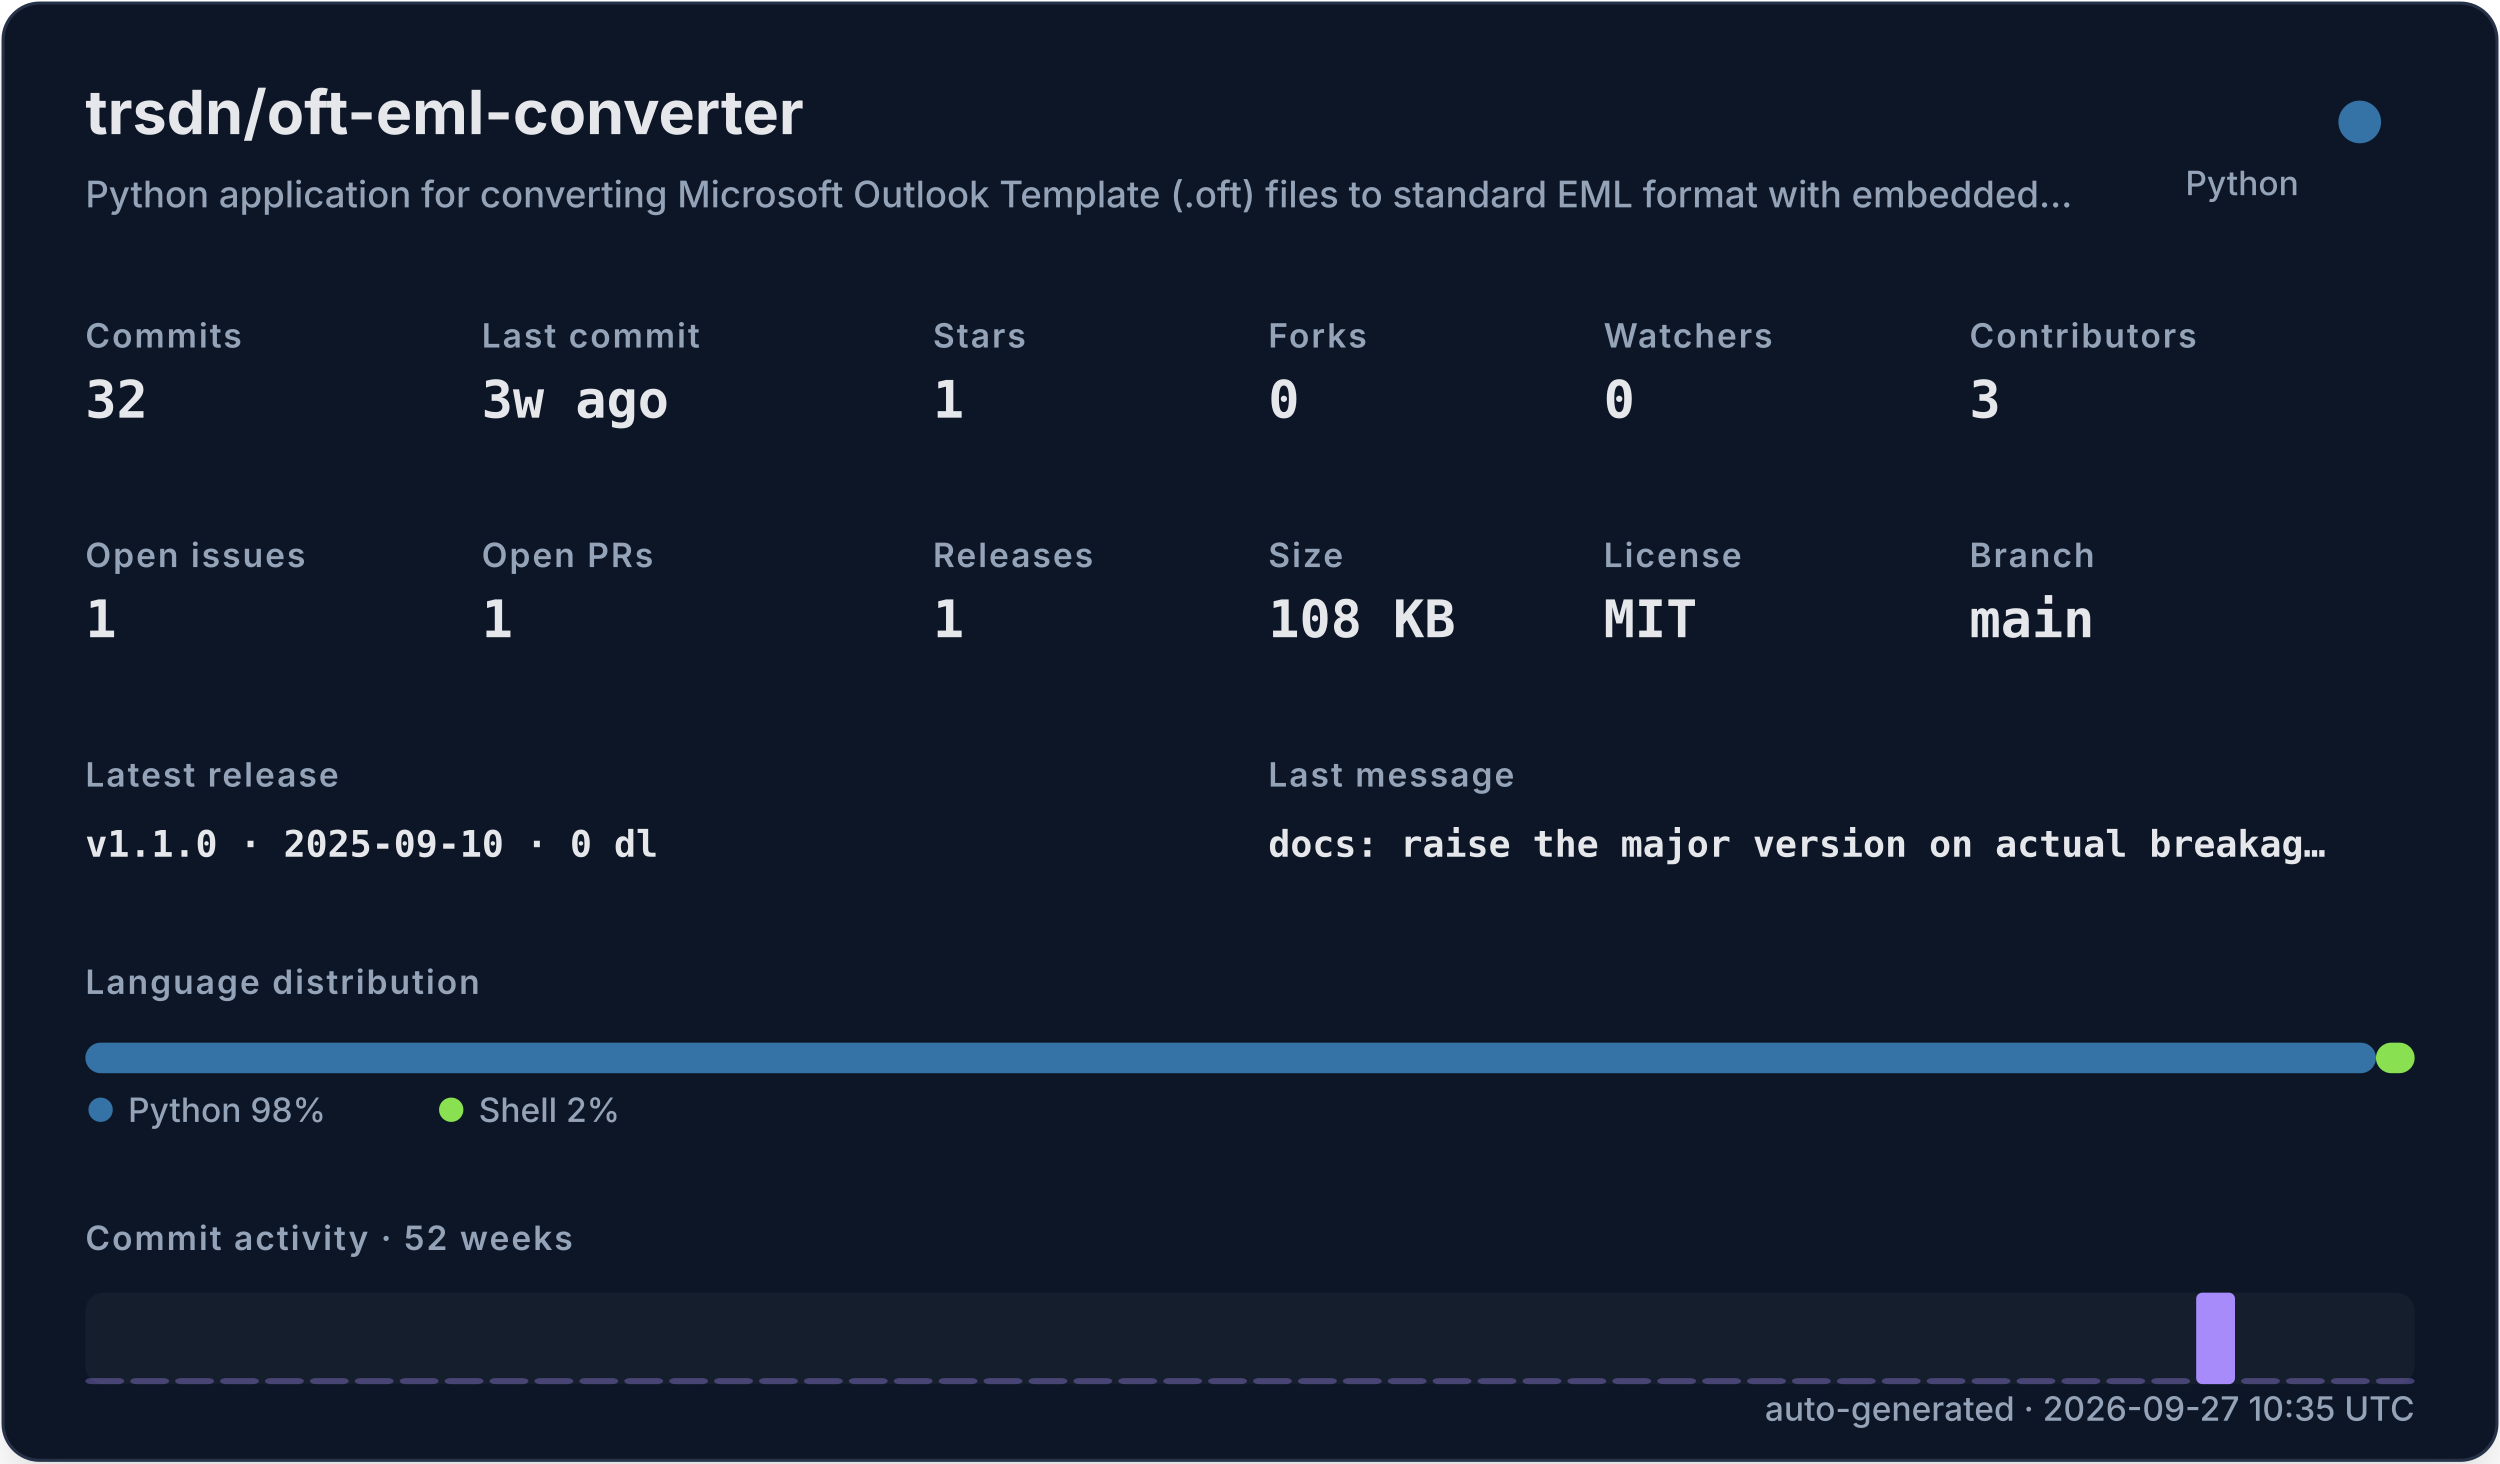
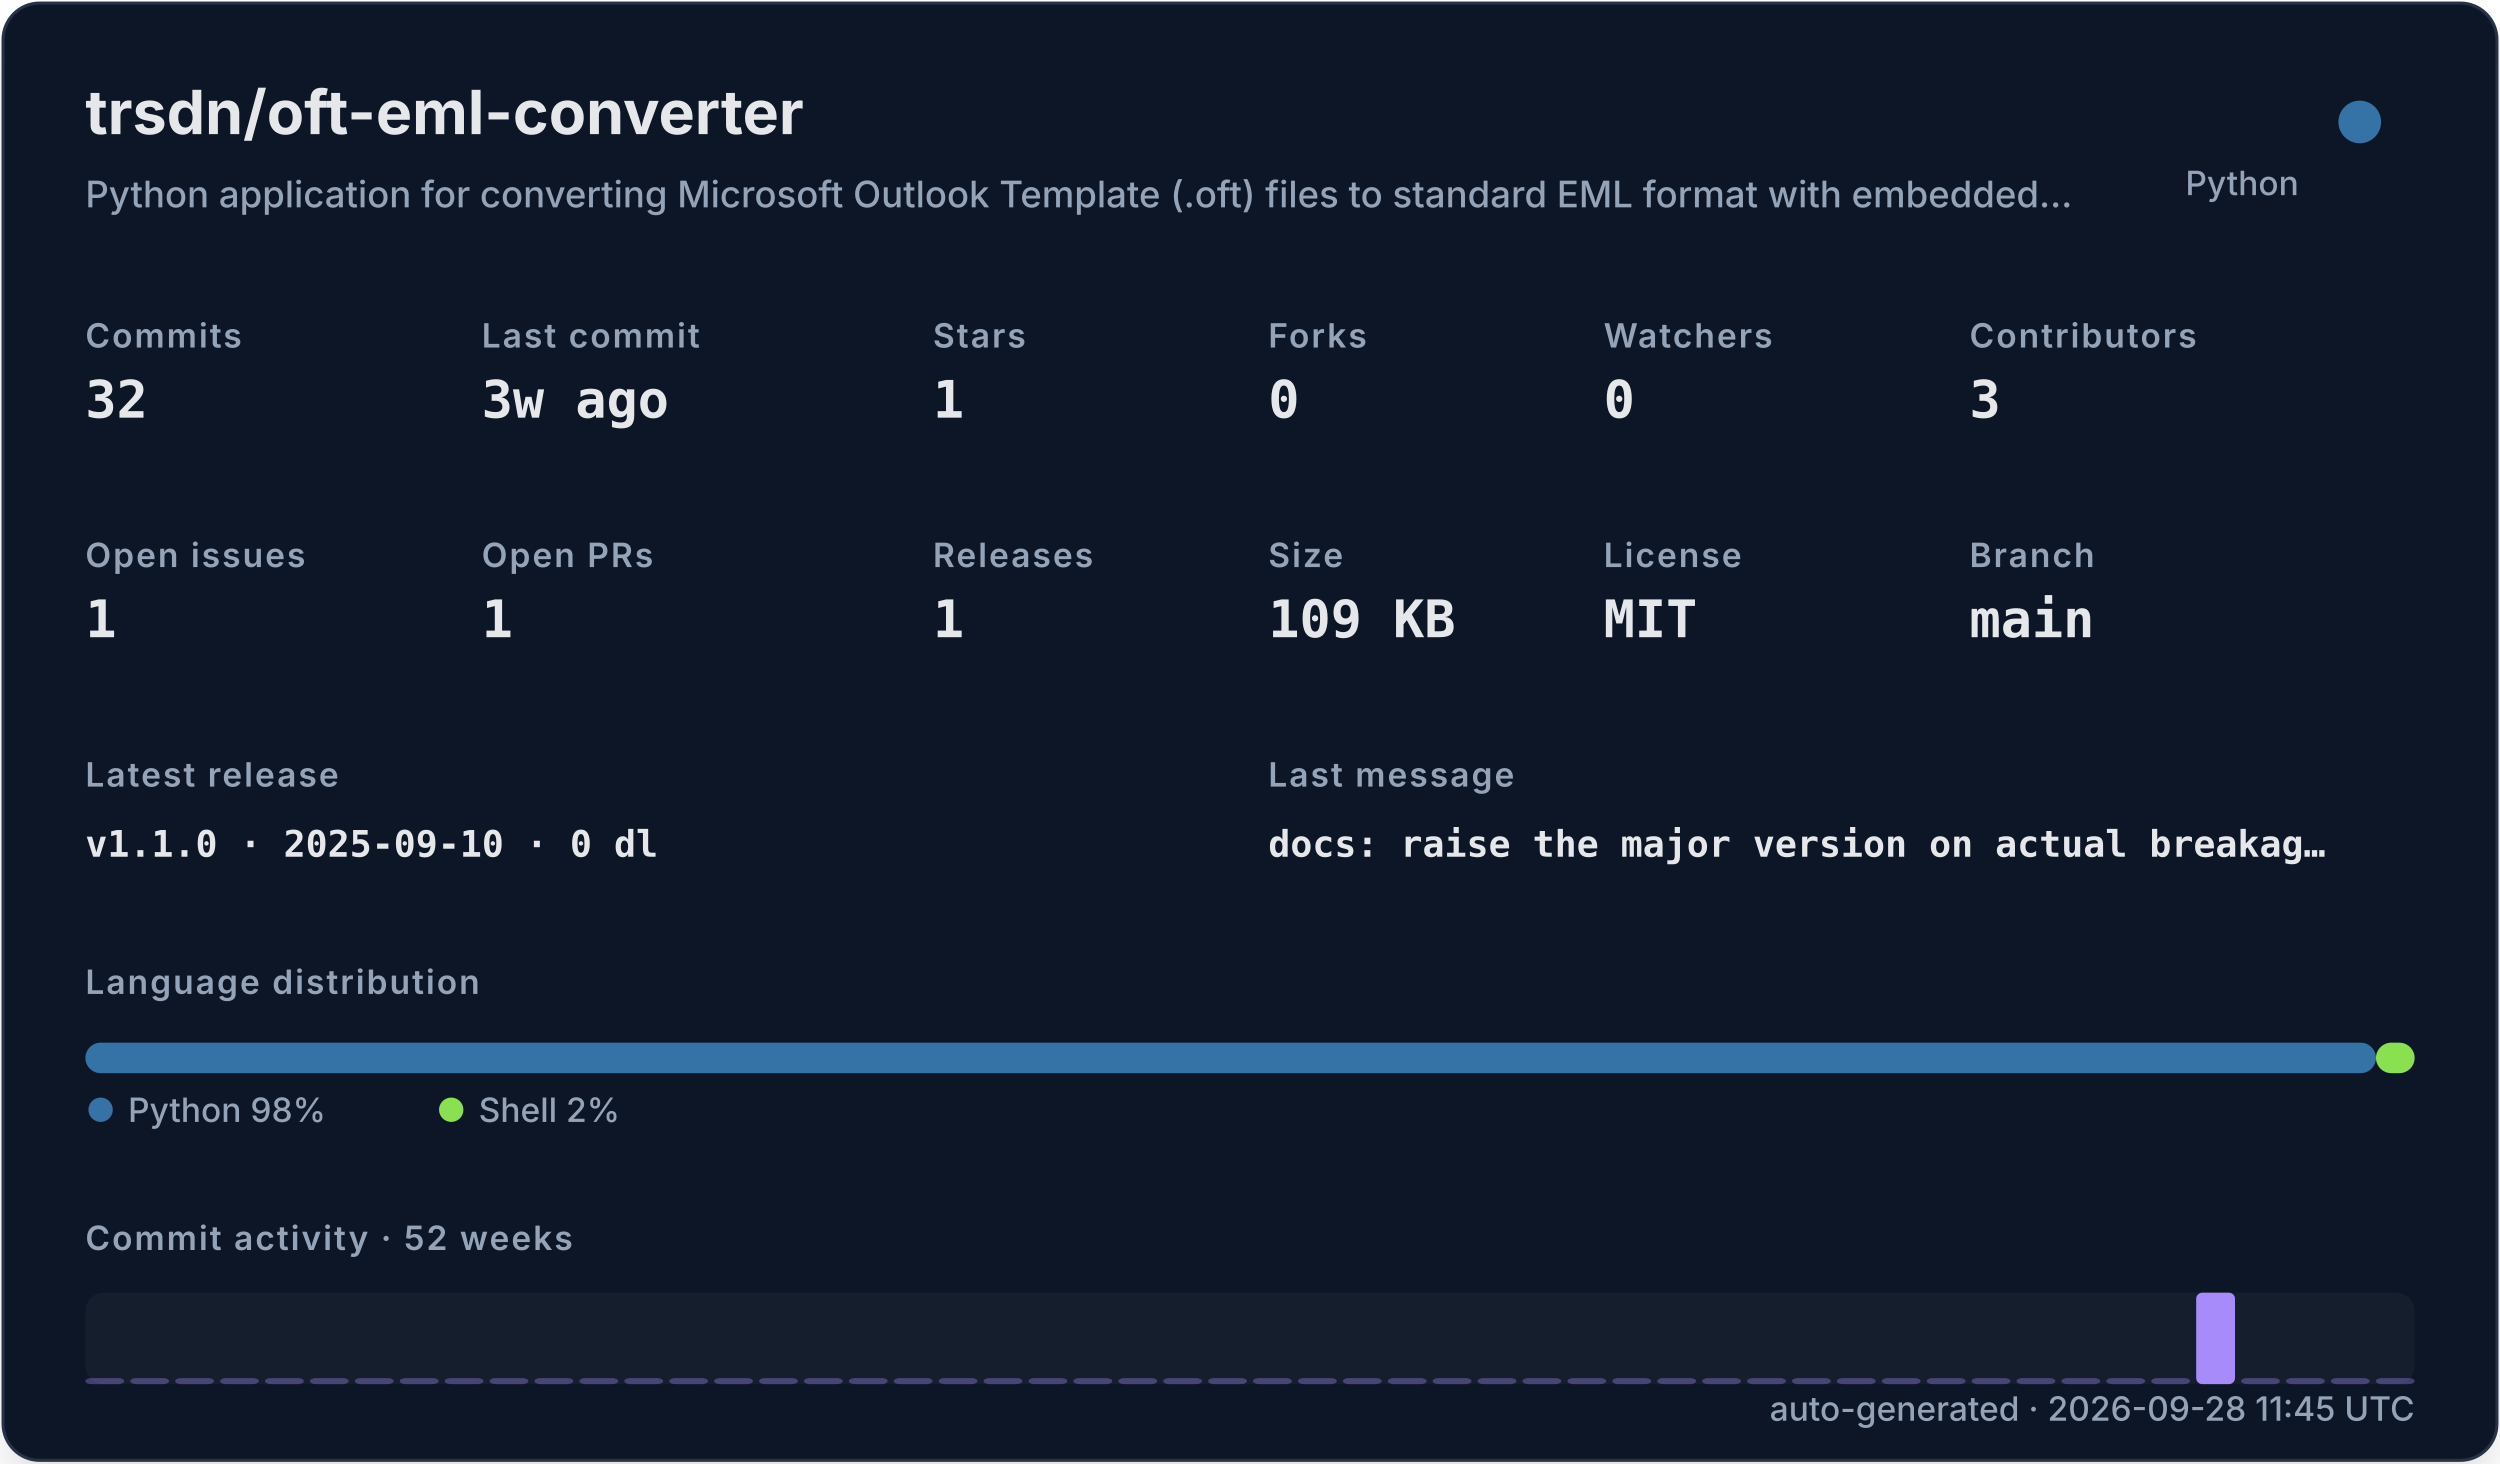
<svg xmlns="http://www.w3.org/2000/svg" width="820" height="480" viewBox="0 0 820 480" role="img">
  <defs>
    <filter id="shadow" x="-10%" y="-10%" width="120%" height="120%">
      <feDropShadow dx="0" dy="8" stdDeviation="10" flood-color="#000000" flood-opacity="0.16" />
    </filter>
    <style>
    .title { font: 700 20px -apple-system,BlinkMacSystemFont,"Segoe UI",sans-serif; fill: #e5e7eb; }
    .subtitle { font: 500 12px -apple-system,BlinkMacSystemFont,"Segoe UI",sans-serif; fill: #94a3b8; }
    .label { font: 600 11px -apple-system,BlinkMacSystemFont,"Segoe UI",sans-serif; fill: #94a3b8; text-transform: uppercase; letter-spacing: .06em; }
    .value { font: 700 17px ui-monospace,SFMono-Regular,Menlo,monospace; fill: #e5e7eb; }
    .small { font: 500 11px -apple-system,BlinkMacSystemFont,"Segoe UI",sans-serif; fill: #94a3b8; }
    .tiny { font: 500 10px -apple-system,BlinkMacSystemFont,"Segoe UI",sans-serif; fill: #94a3b8; }
    .mono { font: 650 12px ui-monospace,SFMono-Regular,Menlo,monospace; fill: #e5e7eb; }
  </style>
  </defs>
  <rect x="1" y="1" width="818" height="478" rx="12" fill="#111827" stroke="#263247" filter="url(#shadow)" />
  <text x="28" y="44" class="title">trsdn/oft-eml-converter</text>
  <text x="28" y="68" class="subtitle">Python application for converting Microsoft Outlook Template (.oft) files to standard EML format with embedded…</text>
  <circle cx="774" cy="40" r="7" fill="#3572A5" />
  <text x="754" y="64" text-anchor="end" class="small">Python</text>
  <text x="28" y="114" class="label">Commits</text>
  <text x="28" y="137" class="value">32</text>
  <text x="158" y="114" class="label">Last commit</text>
  <text x="158" y="137" class="value">3w ago</text>
  <text x="306" y="114" class="label">Stars</text>
  <text x="306" y="137" class="value">1</text>
  <text x="416" y="114" class="label">Forks</text>
  <text x="416" y="137" class="value">0</text>
  <text x="526" y="114" class="label">Watchers</text>
  <text x="526" y="137" class="value">0</text>
  <text x="646" y="114" class="label">Contributors</text>
  <text x="646" y="137" class="value">3</text>
  <text x="28" y="186" class="label">Open issues</text>
  <text x="28" y="209" class="value">1</text>
  <text x="158" y="186" class="label">Open PRs</text>
  <text x="158" y="209" class="value">1</text>
  <text x="306" y="186" class="label">Releases</text>
  <text x="306" y="209" class="value">1</text>
  <text x="416" y="186" class="label">Size</text>
-   <text x="416" y="209" class="value">108 KB</text>
+   <text x="416" y="209" class="value">109 KB</text>
  <text x="526" y="186" class="label">License</text>
  <text x="526" y="209" class="value">MIT</text>
  <text x="646" y="186" class="label">Branch</text>
  <text x="646" y="209" class="value">main</text>
  <text x="28" y="258" class="label">Latest release</text>
  <text x="28" y="281" class="mono">v1.1.0 · 2025-09-10 · 0 dl</text>
  <text x="416" y="258" class="label">Last message</text>
  <text x="416" y="281" class="mono">docs: raise the major version on actual breakag…</text>
  <text x="28" y="326" class="label">Language distribution</text>
  <rect x="28.00" y="342" width="751.32" height="10" rx="5" fill="#3572A5" />
  <rect x="779.32" y="342" width="12.68" height="10" rx="5" fill="#89e051" />
  <circle cx="33" cy="364" r="4" fill="#3572A5" />
  <text x="42" y="368" class="small">Python 98%</text>
  <circle cx="148" cy="364" r="4" fill="#89e051" />
  <text x="157" y="368" class="small">Shell 2%</text>
  <text x="28" y="410" class="label">Commit activity · 52 weeks</text>
  <rect x="28" y="424" width="764" height="30" rx="6" fill="#1f2937" opacity=".42" />
  <rect x="28.00" y="452.00" width="12.73" height="2.00" rx="2" fill="#a78bfa" opacity="0.35" />
  <rect x="42.73" y="452.00" width="12.73" height="2.00" rx="2" fill="#a78bfa" opacity="0.35" />
  <rect x="57.46" y="452.00" width="12.73" height="2.00" rx="2" fill="#a78bfa" opacity="0.35" />
  <rect x="72.19" y="452.00" width="12.73" height="2.00" rx="2" fill="#a78bfa" opacity="0.35" />
  <rect x="86.92" y="452.00" width="12.73" height="2.00" rx="2" fill="#a78bfa" opacity="0.35" />
  <rect x="101.65" y="452.00" width="12.73" height="2.00" rx="2" fill="#a78bfa" opacity="0.35" />
  <rect x="116.38" y="452.00" width="12.73" height="2.00" rx="2" fill="#a78bfa" opacity="0.35" />
  <rect x="131.12" y="452.00" width="12.73" height="2.00" rx="2" fill="#a78bfa" opacity="0.35" />
  <rect x="145.85" y="452.00" width="12.73" height="2.00" rx="2" fill="#a78bfa" opacity="0.35" />
  <rect x="160.58" y="452.00" width="12.73" height="2.00" rx="2" fill="#a78bfa" opacity="0.35" />
  <rect x="175.31" y="452.00" width="12.73" height="2.00" rx="2" fill="#a78bfa" opacity="0.35" />
  <rect x="190.04" y="452.00" width="12.73" height="2.00" rx="2" fill="#a78bfa" opacity="0.35" />
  <rect x="204.77" y="452.00" width="12.73" height="2.00" rx="2" fill="#a78bfa" opacity="0.35" />
  <rect x="219.50" y="452.00" width="12.73" height="2.00" rx="2" fill="#a78bfa" opacity="0.35" />
  <rect x="234.23" y="452.00" width="12.73" height="2.00" rx="2" fill="#a78bfa" opacity="0.35" />
  <rect x="248.96" y="452.00" width="12.73" height="2.00" rx="2" fill="#a78bfa" opacity="0.35" />
  <rect x="263.69" y="452.00" width="12.73" height="2.00" rx="2" fill="#a78bfa" opacity="0.35" />
  <rect x="278.42" y="452.00" width="12.73" height="2.00" rx="2" fill="#a78bfa" opacity="0.35" />
  <rect x="293.15" y="452.00" width="12.73" height="2.00" rx="2" fill="#a78bfa" opacity="0.35" />
  <rect x="307.88" y="452.00" width="12.73" height="2.00" rx="2" fill="#a78bfa" opacity="0.35" />
  <rect x="322.62" y="452.00" width="12.73" height="2.00" rx="2" fill="#a78bfa" opacity="0.35" />
  <rect x="337.35" y="452.00" width="12.73" height="2.00" rx="2" fill="#a78bfa" opacity="0.35" />
  <rect x="352.08" y="452.00" width="12.73" height="2.00" rx="2" fill="#a78bfa" opacity="0.35" />
  <rect x="366.81" y="452.00" width="12.73" height="2.00" rx="2" fill="#a78bfa" opacity="0.35" />
  <rect x="381.54" y="452.00" width="12.73" height="2.00" rx="2" fill="#a78bfa" opacity="0.35" />
  <rect x="396.27" y="452.00" width="12.73" height="2.00" rx="2" fill="#a78bfa" opacity="0.35" />
  <rect x="411.00" y="452.00" width="12.73" height="2.00" rx="2" fill="#a78bfa" opacity="0.35" />
  <rect x="425.73" y="452.00" width="12.73" height="2.00" rx="2" fill="#a78bfa" opacity="0.35" />
  <rect x="440.46" y="452.00" width="12.73" height="2.00" rx="2" fill="#a78bfa" opacity="0.35" />
  <rect x="455.19" y="452.00" width="12.73" height="2.00" rx="2" fill="#a78bfa" opacity="0.35" />
  <rect x="469.92" y="452.00" width="12.73" height="2.00" rx="2" fill="#a78bfa" opacity="0.35" />
  <rect x="484.65" y="452.00" width="12.73" height="2.00" rx="2" fill="#a78bfa" opacity="0.35" />
  <rect x="499.38" y="452.00" width="12.73" height="2.00" rx="2" fill="#a78bfa" opacity="0.35" />
  <rect x="514.12" y="452.00" width="12.73" height="2.00" rx="2" fill="#a78bfa" opacity="0.35" />
  <rect x="528.85" y="452.00" width="12.73" height="2.00" rx="2" fill="#a78bfa" opacity="0.35" />
  <rect x="543.58" y="452.00" width="12.73" height="2.00" rx="2" fill="#a78bfa" opacity="0.35" />
  <rect x="558.31" y="452.00" width="12.73" height="2.00" rx="2" fill="#a78bfa" opacity="0.35" />
  <rect x="573.04" y="452.00" width="12.73" height="2.00" rx="2" fill="#a78bfa" opacity="0.35" />
  <rect x="587.77" y="452.00" width="12.73" height="2.00" rx="2" fill="#a78bfa" opacity="0.35" />
  <rect x="602.50" y="452.00" width="12.73" height="2.00" rx="2" fill="#a78bfa" opacity="0.35" />
  <rect x="617.23" y="452.00" width="12.73" height="2.00" rx="2" fill="#a78bfa" opacity="0.35" />
  <rect x="631.96" y="452.00" width="12.73" height="2.00" rx="2" fill="#a78bfa" opacity="0.35" />
  <rect x="646.69" y="452.00" width="12.73" height="2.00" rx="2" fill="#a78bfa" opacity="0.35" />
  <rect x="661.42" y="452.00" width="12.73" height="2.00" rx="2" fill="#a78bfa" opacity="0.35" />
  <rect x="676.15" y="452.00" width="12.73" height="2.00" rx="2" fill="#a78bfa" opacity="0.35" />
  <rect x="690.88" y="452.00" width="12.73" height="2.00" rx="2" fill="#a78bfa" opacity="0.35" />
  <rect x="705.62" y="452.00" width="12.73" height="2.00" rx="2" fill="#a78bfa" opacity="0.35" />
  <rect x="720.35" y="424.00" width="12.73" height="30.00" rx="2" fill="#a78bfa" opacity="1.00" />
  <rect x="735.08" y="452.00" width="12.73" height="2.00" rx="2" fill="#a78bfa" opacity="0.35" />
  <rect x="749.81" y="452.00" width="12.73" height="2.00" rx="2" fill="#a78bfa" opacity="0.35" />
  <rect x="764.54" y="452.00" width="12.73" height="2.00" rx="2" fill="#a78bfa" opacity="0.35" />
  <rect x="779.27" y="452.00" width="12.73" height="2.00" rx="2" fill="#a78bfa" opacity="0.35" />
-   <text x="792" y="466" text-anchor="end" class="small">auto-generated · 2026-09-27 10:35 UTC</text>
+   <text x="792" y="466" text-anchor="end" class="small">auto-generated · 2026-09-28 11:45 UTC</text>
</svg>
